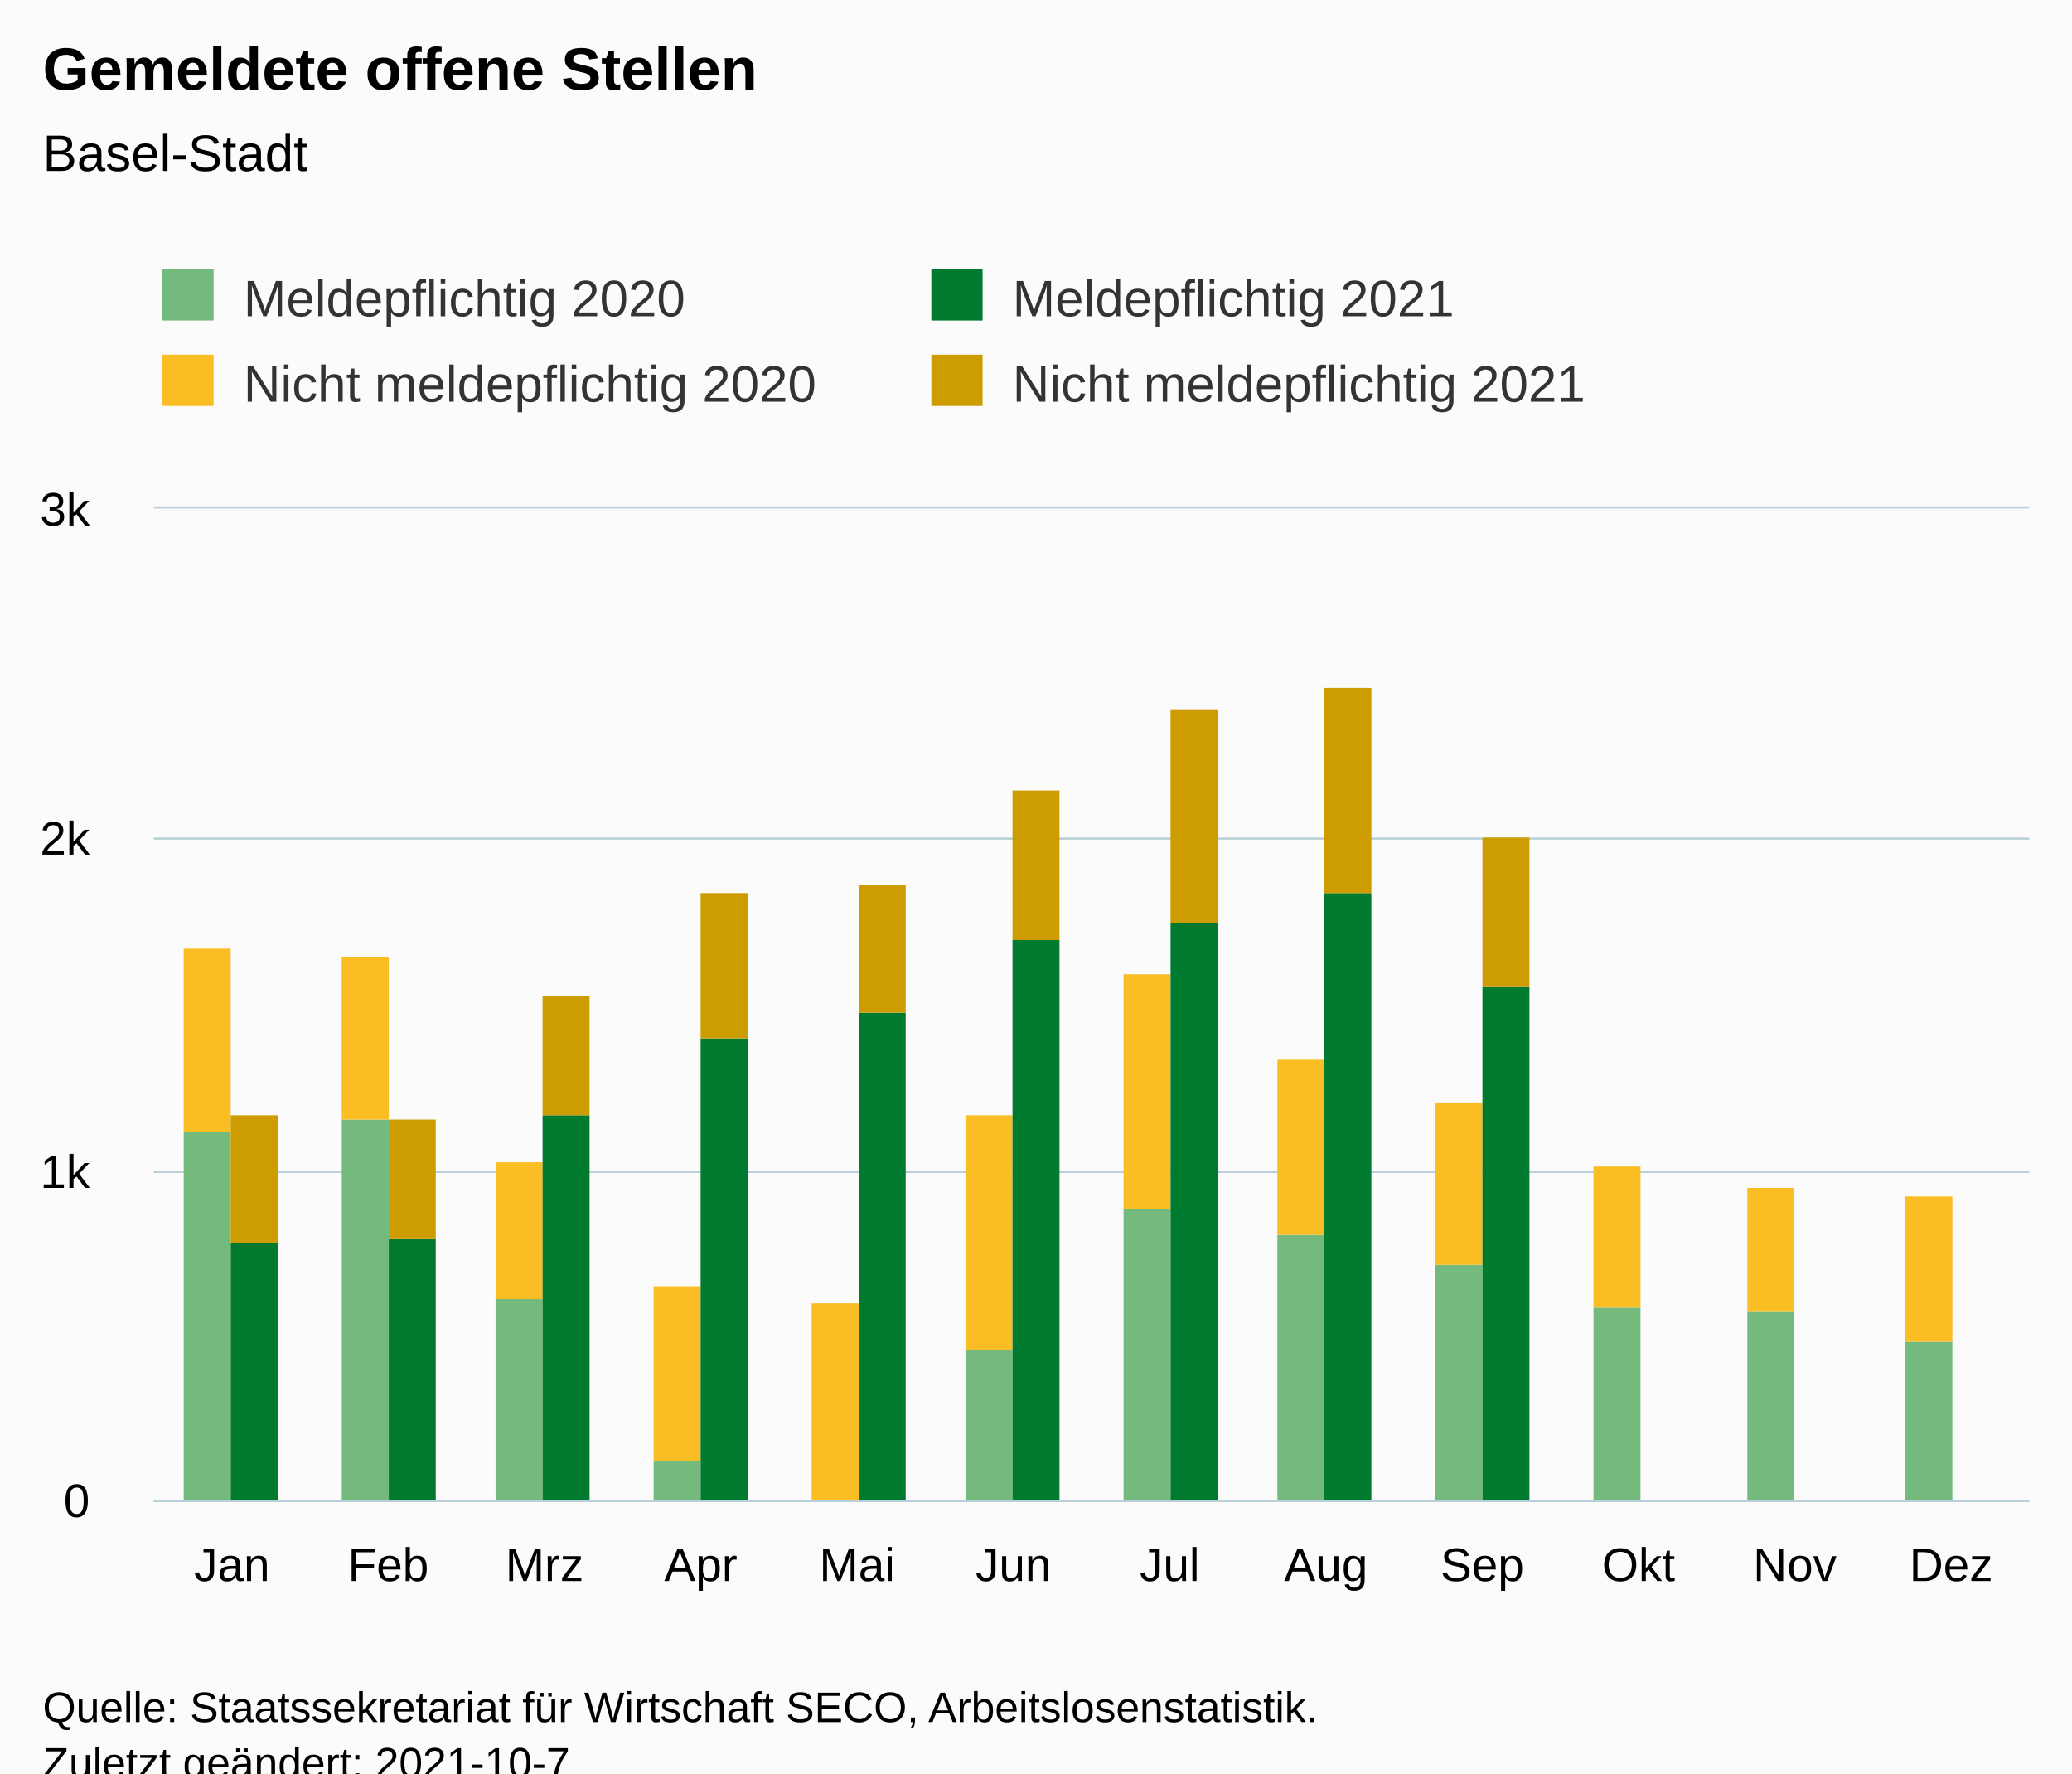
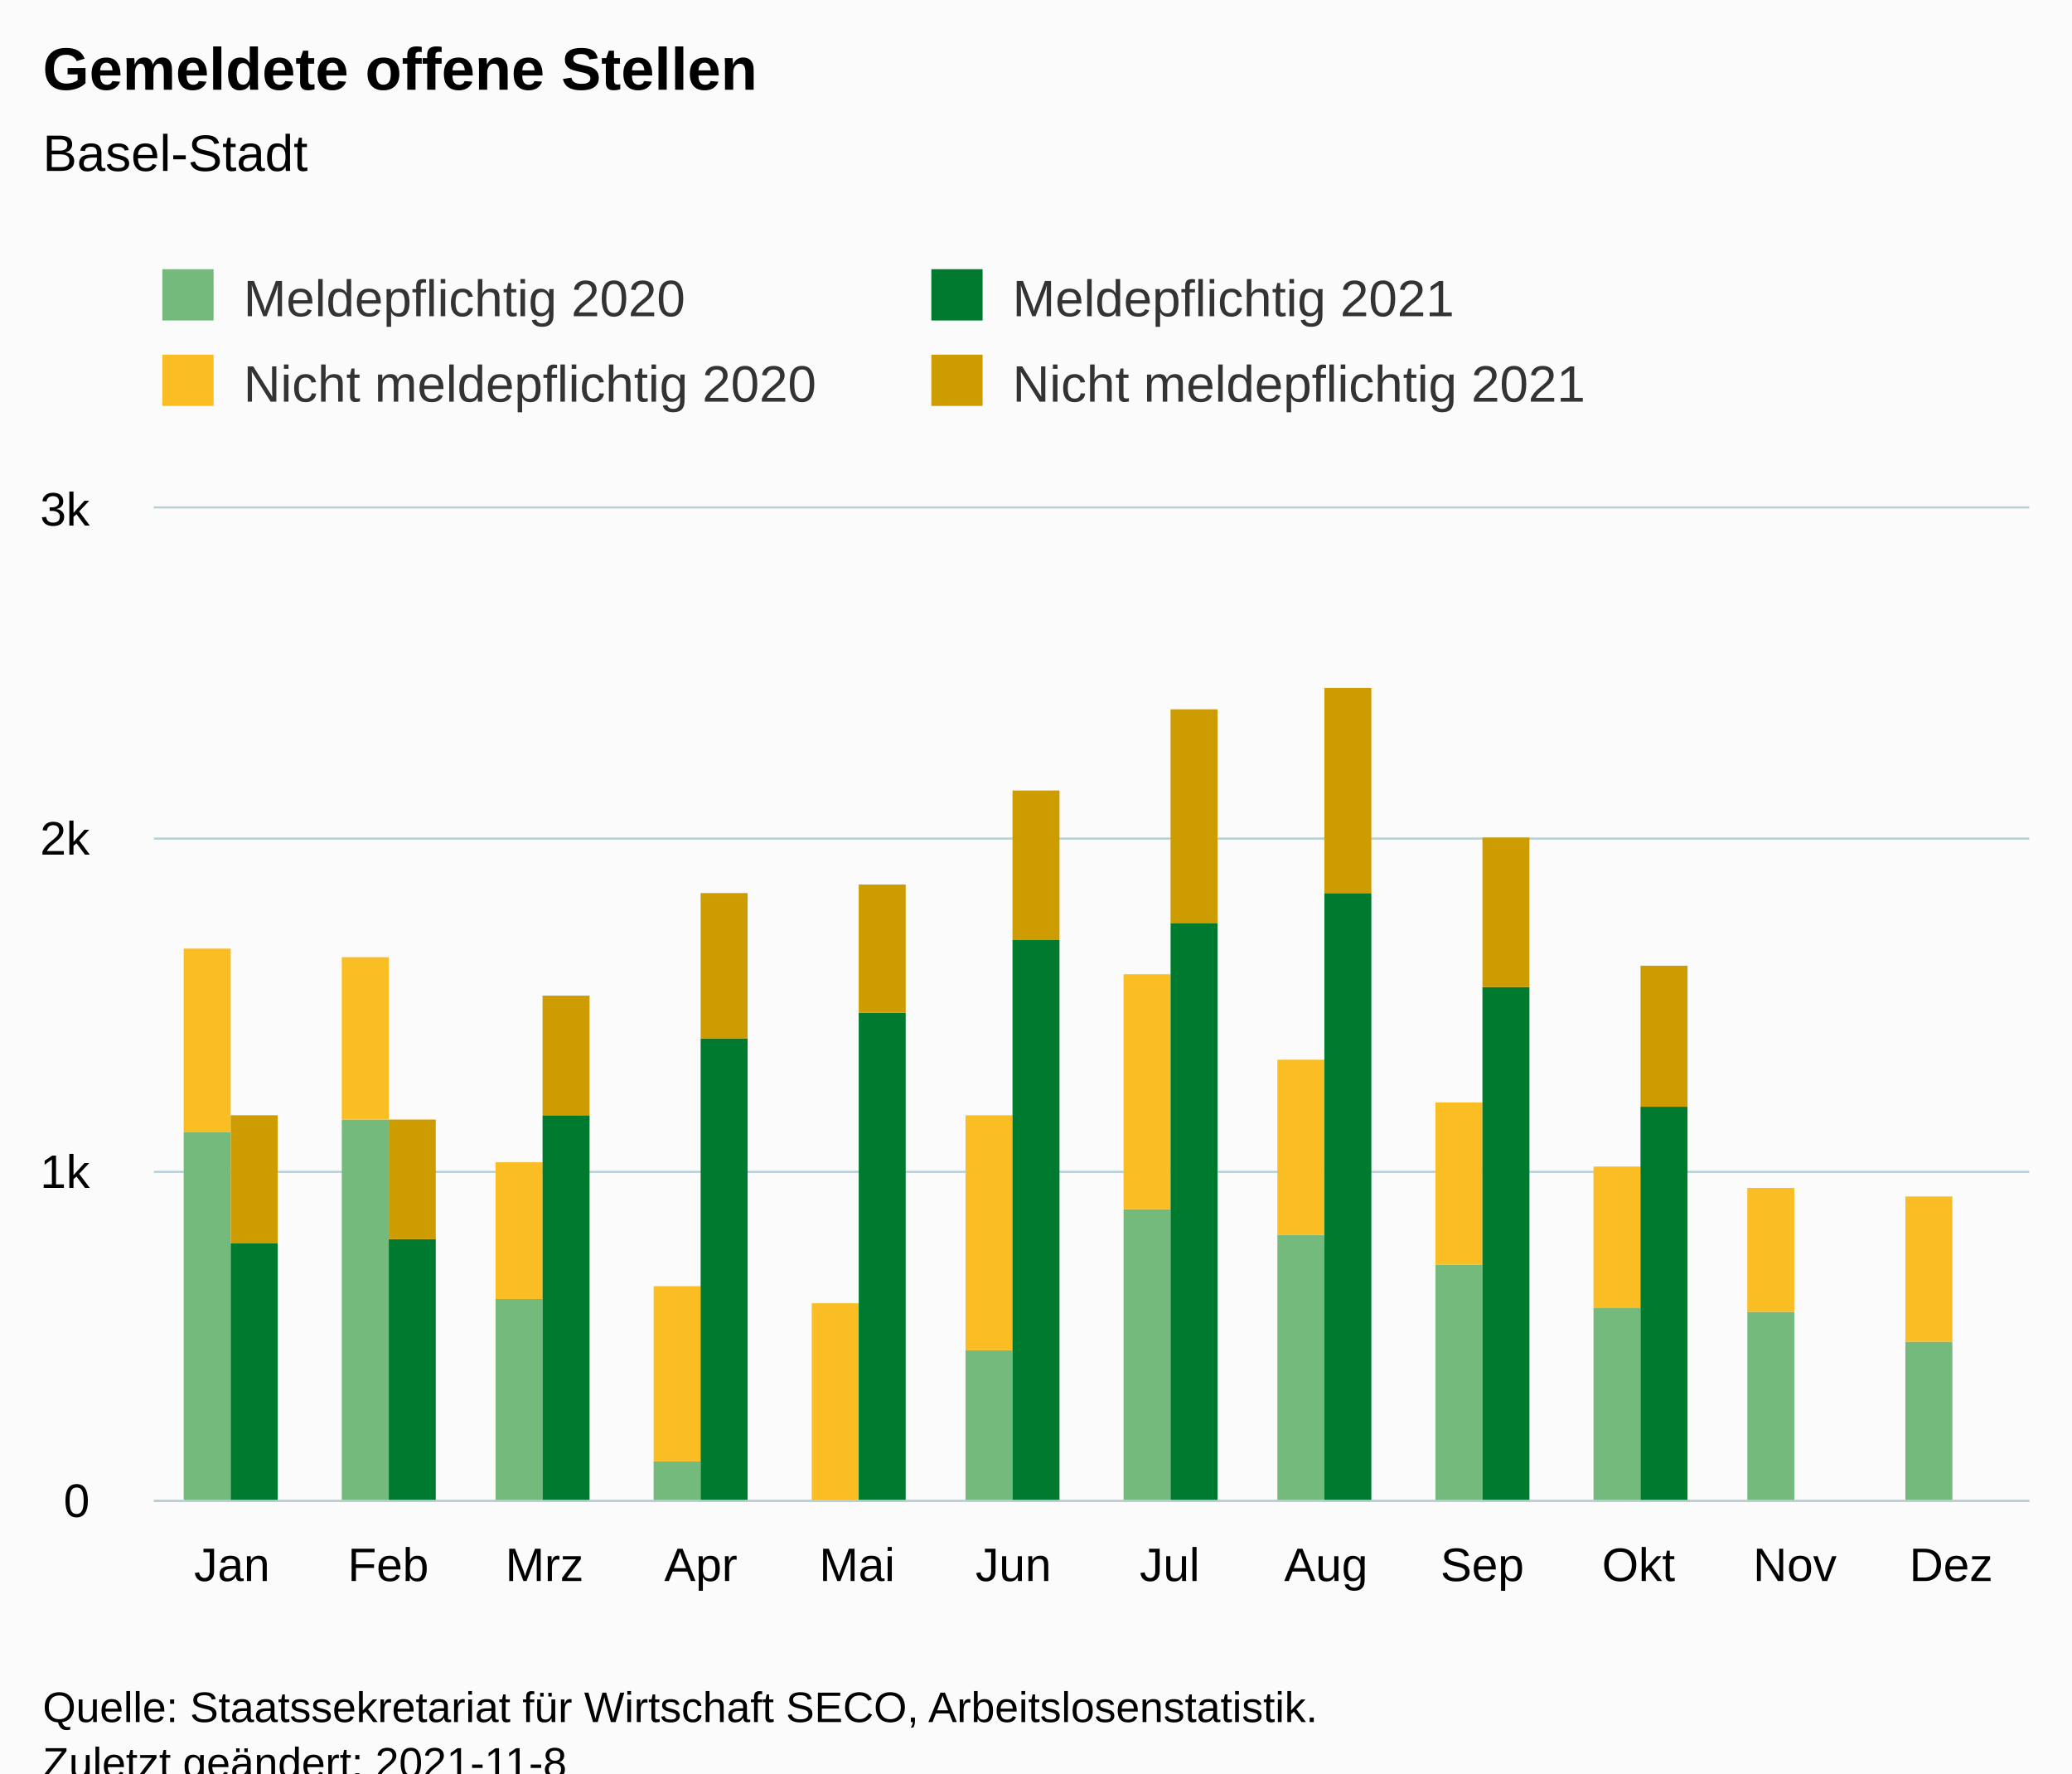
<svg xmlns="http://www.w3.org/2000/svg" version="1.1" class="highcharts-root" style="font-family:Arial;font-size:12px;" viewBox="0 0 485 415">
  <defs>
-     <clipPath id="highcharts-3tlm7ol-55-">
+     <clipPath id="highcharts-76u3y3p-55-">
      <rect x="0" y="0" width="439" height="232" fill="none" />
    </clipPath>
-     <clipPath id="highcharts-3tlm7ol-68-">
+     <clipPath id="highcharts-76u3y3p-68-">
      <rect x="0" y="0" width="439" height="232" fill="none" />
    </clipPath>
-     <clipPath id="highcharts-3tlm7ol-105-">
+     <clipPath id="highcharts-76u3y3p-105-">
      <rect x="36" y="119" width="439" height="232" fill="none" />
    </clipPath>
  </defs>
  <rect fill="#fbfbfb" class="highcharts-background" x="0" y="0" width="485" height="428" rx="0" ry="0" />
  <rect fill="none" class="highcharts-plot-background" x="36" y="119" width="439" height="232" />
  <g class="highcharts-pane-group" data-z-index="0" />
  <g class="highcharts-grid highcharts-xaxis-grid" data-z-index="1">
    <path fill="none" data-z-index="1" class="highcharts-grid-line" d="M 72.5 119 L 72.5 351" opacity="1" />
    <path fill="none" data-z-index="1" class="highcharts-grid-line" d="M 108.5 119 L 108.5 351" opacity="1" />
    <path fill="none" data-z-index="1" class="highcharts-grid-line" d="M 145.5 119 L 145.5 351" opacity="1" />
    <path fill="none" data-z-index="1" class="highcharts-grid-line" d="M 181.5 119 L 181.5 351" opacity="1" />
    <path fill="none" data-z-index="1" class="highcharts-grid-line" d="M 218.5 119 L 218.5 351" opacity="1" />
    <path fill="none" data-z-index="1" class="highcharts-grid-line" d="M 255.5 119 L 255.5 351" opacity="1" />
    <path fill="none" data-z-index="1" class="highcharts-grid-line" d="M 291.5 119 L 291.5 351" opacity="1" />
    <path fill="none" data-z-index="1" class="highcharts-grid-line" d="M 328.5 119 L 328.5 351" opacity="1" />
    <path fill="none" data-z-index="1" class="highcharts-grid-line" d="M 364.5 119 L 364.5 351" opacity="1" />
    <path fill="none" data-z-index="1" class="highcharts-grid-line" d="M 401.5 119 L 401.5 351" opacity="1" />
    <path fill="none" data-z-index="1" class="highcharts-grid-line" d="M 437.5 119 L 437.5 351" opacity="1" />
    <path fill="none" data-z-index="1" class="highcharts-grid-line" d="M 474.5 119 L 474.5 351" opacity="1" />
    <path fill="none" data-z-index="1" class="highcharts-grid-line" d="M 35.5 119 L 35.5 351" opacity="1" />
  </g>
  <g class="highcharts-grid highcharts-yaxis-grid" data-z-index="1">
    <path fill="none" stroke="#B9CFD7" stroke-width="0.5" data-z-index="1" class="highcharts-grid-line" d="M 36 351.25 L 475 351.25" opacity="1" />
    <path fill="none" stroke="#B9CFD7" stroke-width="0.5" data-z-index="1" class="highcharts-grid-line" d="M 36 274.25 L 475 274.25" opacity="1" />
    <path fill="none" stroke="#B9CFD7" stroke-width="0.5" data-z-index="1" class="highcharts-grid-line" d="M 36 196.25 L 475 196.25" opacity="1" />
    <path fill="none" stroke="#B9CFD7" stroke-width="0.5" data-z-index="1" class="highcharts-grid-line" d="M 36 118.75 L 475 118.75" opacity="1" />
  </g>
  <rect fill="none" class="highcharts-plot-border" data-z-index="1" x="36" y="119" width="439" height="232" />
  <g class="highcharts-axis highcharts-xaxis" data-z-index="2">
    <path fill="none" class="highcharts-axis-line" stroke="#B9CFD7" stroke-width="0.5" data-z-index="7" d="M 36 351.25 L 475 351.25" />
  </g>
  <g class="highcharts-axis highcharts-yaxis" data-z-index="2">
    <path fill="none" class="highcharts-axis-line" data-z-index="7" d="M 36 119 L 36 351" />
  </g>
  <g class="highcharts-series-group" data-z-index="3">
-     <g class="highcharts-series highcharts-series-0 highcharts-column-series" data-z-index="0.1" opacity="1" transform="translate(36,119) scale(1 1)" clip-path="url(#highcharts-3tlm7ol-68-)">
+     <g class="highcharts-series highcharts-series-0 highcharts-column-series" data-z-index="0.1" opacity="1" transform="translate(36,119) scale(1 1)" clip-path="url(#highcharts-76u3y3p-68-)">
      <rect x="7" y="146" width="11" height="87" fill="rgb(115, 186, 124)" opacity="1" class="highcharts-point" />
      <rect x="44" y="143" width="11" height="90" fill="rgb(115, 186, 124)" opacity="1" class="highcharts-point" />
      <rect x="80" y="185" width="11" height="48" fill="rgb(115, 186, 124)" opacity="1" class="highcharts-point" />
      <rect x="117" y="223" width="11" height="10" fill="rgb(115, 186, 124)" opacity="1" class="highcharts-point" />
      <rect x="154" y="233" width="11" height="0" fill="rgb(115, 186, 124)" opacity="1" class="highcharts-point" />
      <rect x="190" y="197" width="11" height="36" fill="rgb(115, 186, 124)" opacity="1" class="highcharts-point" />
      <rect x="227" y="164" width="11" height="69" fill="rgb(115, 186, 124)" opacity="1" class="highcharts-point" />
      <rect x="263" y="170" width="11" height="63" fill="rgb(115, 186, 124)" opacity="1" class="highcharts-point" />
      <rect x="300" y="177" width="11" height="56" fill="rgb(115, 186, 124)" opacity="1" class="highcharts-point" />
      <rect x="337" y="187" width="11" height="46" fill="rgb(115, 186, 124)" opacity="1" class="highcharts-point" />
      <rect x="373" y="188" width="11" height="45" fill="rgb(115, 186, 124)" opacity="1" class="highcharts-point" />
      <rect x="410" y="195" width="11" height="38" fill="rgb(115, 186, 124)" opacity="1" class="highcharts-point" />
    </g>
    <g class="highcharts-markers highcharts-series-0 highcharts-column-series" data-z-index="0.1" opacity="1" transform="translate(36,119) scale(1 1)" clip-path="none" />
-     <g class="highcharts-series highcharts-series-1 highcharts-column-series" data-z-index="0.1" opacity="1" transform="translate(36,119) scale(1 1)" clip-path="url(#highcharts-3tlm7ol-68-)">
+     <g class="highcharts-series highcharts-series-1 highcharts-column-series" data-z-index="0.1" opacity="1" transform="translate(36,119) scale(1 1)" clip-path="url(#highcharts-76u3y3p-68-)">
      <rect x="7" y="103" width="11" height="43" fill="rgb(250, 189, 36)" opacity="1" class="highcharts-point" />
      <rect x="44" y="105" width="11" height="38" fill="rgb(250, 189, 36)" opacity="1" class="highcharts-point" />
      <rect x="80" y="153" width="11" height="32" fill="rgb(250, 189, 36)" opacity="1" class="highcharts-point" />
      <rect x="117" y="182" width="11" height="41" fill="rgb(250, 189, 36)" opacity="1" class="highcharts-point" />
      <rect x="154" y="186" width="11" height="47" fill="rgb(250, 189, 36)" opacity="1" class="highcharts-point" />
      <rect x="190" y="142" width="11" height="55" fill="rgb(250, 189, 36)" opacity="1" class="highcharts-point" />
      <rect x="227" y="109" width="11" height="55" fill="rgb(250, 189, 36)" opacity="1" class="highcharts-point" />
      <rect x="263" y="129" width="11" height="41" fill="rgb(250, 189, 36)" opacity="1" class="highcharts-point" />
      <rect x="300" y="139" width="11" height="38" fill="rgb(250, 189, 36)" opacity="1" class="highcharts-point" />
      <rect x="337" y="154" width="11" height="33" fill="rgb(250, 189, 36)" opacity="1" class="highcharts-point" />
      <rect x="373" y="159" width="11" height="29" fill="rgb(250, 189, 36)" opacity="1" class="highcharts-point" />
      <rect x="410" y="161" width="11" height="34" fill="rgb(250, 189, 36)" opacity="1" class="highcharts-point" />
    </g>
    <g class="highcharts-markers highcharts-series-1 highcharts-column-series" data-z-index="0.1" opacity="1" transform="translate(36,119) scale(1 1)" clip-path="none" />
-     <g class="highcharts-series highcharts-series-2 highcharts-column-series" data-z-index="0.1" opacity="1" transform="translate(36,119) scale(1 1)" clip-path="url(#highcharts-3tlm7ol-68-)">
+     <g class="highcharts-series highcharts-series-2 highcharts-column-series" data-z-index="0.1" opacity="1" transform="translate(36,119) scale(1 1)" clip-path="url(#highcharts-76u3y3p-68-)">
      <rect x="18" y="172" width="11" height="61" fill="rgb(0, 122, 47)" opacity="1" class="highcharts-point" />
      <rect x="55" y="171" width="11" height="62" fill="rgb(0, 122, 47)" opacity="1" class="highcharts-point" />
      <rect x="91" y="142" width="11" height="91" fill="rgb(0, 122, 47)" opacity="1" class="highcharts-point" />
      <rect x="128" y="124" width="11" height="109" fill="rgb(0, 122, 47)" opacity="1" class="highcharts-point" />
      <rect x="165" y="118" width="11" height="115" fill="rgb(0, 122, 47)" opacity="1" class="highcharts-point" />
      <rect x="201" y="101" width="11" height="132" fill="rgb(0, 122, 47)" opacity="1" class="highcharts-point" />
      <rect x="238" y="97" width="11" height="136" fill="rgb(0, 122, 47)" opacity="1" class="highcharts-point" />
      <rect x="274" y="90" width="11" height="143" fill="rgb(0, 122, 47)" opacity="1" class="highcharts-point" />
      <rect x="311" y="112" width="11" height="121" fill="rgb(0, 122, 47)" opacity="1" class="highcharts-point" />
+       <rect x="348" y="140" width="11" height="93" fill="rgb(0, 122, 47)" opacity="1" class="highcharts-point" />
    </g>
    <g class="highcharts-markers highcharts-series-2 highcharts-column-series" data-z-index="0.1" opacity="1" transform="translate(36,119) scale(1 1)" clip-path="none" />
-     <g class="highcharts-series highcharts-series-3 highcharts-column-series" data-z-index="0.1" opacity="1" transform="translate(36,119) scale(1 1)" clip-path="url(#highcharts-3tlm7ol-68-)">
+     <g class="highcharts-series highcharts-series-3 highcharts-column-series" data-z-index="0.1" opacity="1" transform="translate(36,119) scale(1 1)" clip-path="url(#highcharts-76u3y3p-68-)">
      <rect x="18" y="142" width="11" height="30" fill="rgb(205, 156, 0)" opacity="1" class="highcharts-point" />
      <rect x="55" y="143" width="11" height="28" fill="rgb(205, 156, 0)" opacity="1" class="highcharts-point" />
      <rect x="91" y="114" width="11" height="28" fill="rgb(205, 156, 0)" opacity="1" class="highcharts-point" />
      <rect x="128" y="90" width="11" height="34" fill="rgb(205, 156, 0)" opacity="1" class="highcharts-point" />
      <rect x="165" y="88" width="11" height="30" fill="rgb(205, 156, 0)" opacity="1" class="highcharts-point" />
      <rect x="201" y="66" width="11" height="35" fill="rgb(205, 156, 0)" opacity="1" class="highcharts-point" />
      <rect x="238" y="47" width="11" height="50" fill="rgb(205, 156, 0)" opacity="1" class="highcharts-point" />
      <rect x="274" y="42" width="11" height="48" fill="rgb(205, 156, 0)" opacity="1" class="highcharts-point" />
      <rect x="311" y="77" width="11" height="35" fill="rgb(205, 156, 0)" opacity="1" class="highcharts-point" />
+       <rect x="348" y="107" width="11" height="33" fill="rgb(205, 156, 0)" opacity="1" class="highcharts-point" />
    </g>
    <g class="highcharts-markers highcharts-series-3 highcharts-column-series" data-z-index="0.1" opacity="1" transform="translate(36,119) scale(1 1)" clip-path="none" />
  </g>
  <text x="10" text-anchor="start" class="highcharts-title" data-z-index="4" style="color:#000000;font-size:14px;font-weight:bold;fill:#000000;" y="21">
    <tspan>Gemeldete offene Stellen</tspan>
  </text>
  <text x="10" text-anchor="start" class="highcharts-subtitle" data-z-index="4" style="color:#000000;font-size:12px;font-weight:normal;fill:#000000;" y="40">
    <tspan>Basel-Stadt</tspan>
  </text>
  <text x="10" text-anchor="start" class="highcharts-caption" data-z-index="4" style="color:#666666;fill:#666666;" y="385" />
  <g class="highcharts-legend" data-z-index="7" transform="translate(28,56)">
    <rect fill="none" class="highcharts-legend-box" rx="0" ry="0" x="0" y="0" width="356" height="51" visibility="visible" />
    <g data-z-index="1">
      <g>
        <g class="highcharts-legend-item highcharts-column-series highcharts-color-undefined highcharts-series-0" data-z-index="1" transform="translate(8,3)">
          <text x="21" style="color:#333333;cursor:pointer;font-size:12px;font-weight:normal;fill:#333333;" text-anchor="start" data-z-index="2" y="15">
            <tspan>Meldepflichtig 2020</tspan>
          </text>
          <rect x="2" y="4" width="12" height="12" fill="rgb(115, 186, 124)" class="highcharts-point" data-z-index="3" />
        </g>
        <g class="highcharts-legend-item highcharts-column-series highcharts-color-undefined highcharts-series-2" data-z-index="1" transform="translate(188,3)">
          <text x="21" y="15" style="color:#333333;cursor:pointer;font-size:12px;font-weight:normal;fill:#333333;" text-anchor="start" data-z-index="2">
            <tspan>Meldepflichtig 2021</tspan>
          </text>
          <rect x="2" y="4" width="12" height="12" fill="rgb(0, 122, 47)" class="highcharts-point" data-z-index="3" />
        </g>
        <g class="highcharts-legend-item highcharts-column-series highcharts-color-undefined highcharts-series-1" data-z-index="1" transform="translate(8,23)">
          <text x="21" y="15" style="color:#333333;cursor:pointer;font-size:12px;font-weight:normal;fill:#333333;" text-anchor="start" data-z-index="2">
            <tspan>Nicht meldepflichtig 2020</tspan>
          </text>
          <rect x="2" y="4" width="12" height="12" fill="rgb(250, 189, 36)" class="highcharts-point" data-z-index="3" />
        </g>
        <g class="highcharts-legend-item highcharts-column-series highcharts-color-undefined highcharts-series-3" data-z-index="1" transform="translate(188,23)">
          <text x="21" y="15" style="color:#333333;cursor:pointer;font-size:12px;font-weight:normal;fill:#333333;" text-anchor="start" data-z-index="2">
            <tspan>Nicht meldepflichtig 2021</tspan>
          </text>
          <rect x="2" y="4" width="12" height="12" fill="rgb(205, 156, 0)" class="highcharts-point" data-z-index="3" />
        </g>
      </g>
    </g>
  </g>
  <g class="highcharts-axis-labels highcharts-xaxis-labels" data-z-index="7">
    <text x="54.292" style="color:#000000;cursor:default;font-size:11px;fill:#000000;" text-anchor="middle" transform="translate(0,0)" y="370" opacity="1">Jan</text>
    <text x="90.875" style="color:#000000;cursor:default;font-size:11px;fill:#000000;" text-anchor="middle" transform="translate(0,0)" y="370" opacity="1">Feb</text>
    <text x="127.458" style="color:#000000;cursor:default;font-size:11px;fill:#000000;" text-anchor="middle" transform="translate(0,0)" y="370" opacity="1">Mrz</text>
    <text x="164.042" style="color:#000000;cursor:default;font-size:11px;fill:#000000;" text-anchor="middle" transform="translate(0,0)" y="370" opacity="1">Apr</text>
    <text x="200.625" style="color:#000000;cursor:default;font-size:11px;fill:#000000;" text-anchor="middle" transform="translate(0,0)" y="370" opacity="1">Mai</text>
    <text x="237.208" style="color:#000000;cursor:default;font-size:11px;fill:#000000;" text-anchor="middle" transform="translate(0,0)" y="370" opacity="1">Jun</text>
    <text x="273.792" style="color:#000000;cursor:default;font-size:11px;fill:#000000;" text-anchor="middle" transform="translate(0,0)" y="370" opacity="1">Jul</text>
    <text x="310.375" style="color:#000000;cursor:default;font-size:11px;fill:#000000;" text-anchor="middle" transform="translate(0,0)" y="370" opacity="1">Aug</text>
    <text x="346.958" style="color:#000000;cursor:default;font-size:11px;fill:#000000;" text-anchor="middle" transform="translate(0,0)" y="370" opacity="1">Sep</text>
    <text x="383.542" style="color:#000000;cursor:default;font-size:11px;fill:#000000;" text-anchor="middle" transform="translate(0,0)" y="370" opacity="1">Okt</text>
    <text x="420.125" style="color:#000000;cursor:default;font-size:11px;fill:#000000;" text-anchor="middle" transform="translate(0,0)" y="370" opacity="1">Nov</text>
    <text x="456.708" style="color:#000000;cursor:default;font-size:11px;fill:#000000;" text-anchor="middle" transform="translate(0,0)" y="370" opacity="1">Dez</text>
  </g>
  <g class="highcharts-axis-labels highcharts-yaxis-labels" data-z-index="7">
    <text x="21" style="color:#000000;cursor:default;font-size:11px;fill:#000000;" text-anchor="end" transform="translate(0,0)" y="355" opacity="1">0</text>
    <text x="21" style="color:#000000;cursor:default;font-size:11px;fill:#000000;" text-anchor="end" transform="translate(0,0)" y="278" opacity="1">1k</text>
    <text x="21" style="color:#000000;cursor:default;font-size:11px;fill:#000000;" text-anchor="end" transform="translate(0,0)" y="200" opacity="1">2k</text>
    <text x="21" style="color:#000000;cursor:default;font-size:11px;fill:#000000;" text-anchor="end" transform="translate(0,0)" y="123" opacity="1">3k</text>
  </g>
  <text x="10" class="highcharts-credits" text-anchor="start" data-z-index="8" style="cursor:default;color:#000000;font-size:10px;fill:#000000;" y="403">
    <tspan>Quelle: Staatssekretariat für Wirtschaft SECO, Arbeitslosenstatistik.</tspan>
-     <tspan x="10" dy="13">Zuletzt geändert: 2021-10-7</tspan>
+     <tspan x="10" dy="13">Zuletzt geändert: 2021-11-8</tspan>
  </text>
-   <g class="highcharts-control-points" data-z-index="99" clip-path="url(#highcharts-3tlm7ol-105-)" />
+   <g class="highcharts-control-points" data-z-index="99" clip-path="url(#highcharts-76u3y3p-105-)" />
</svg>
